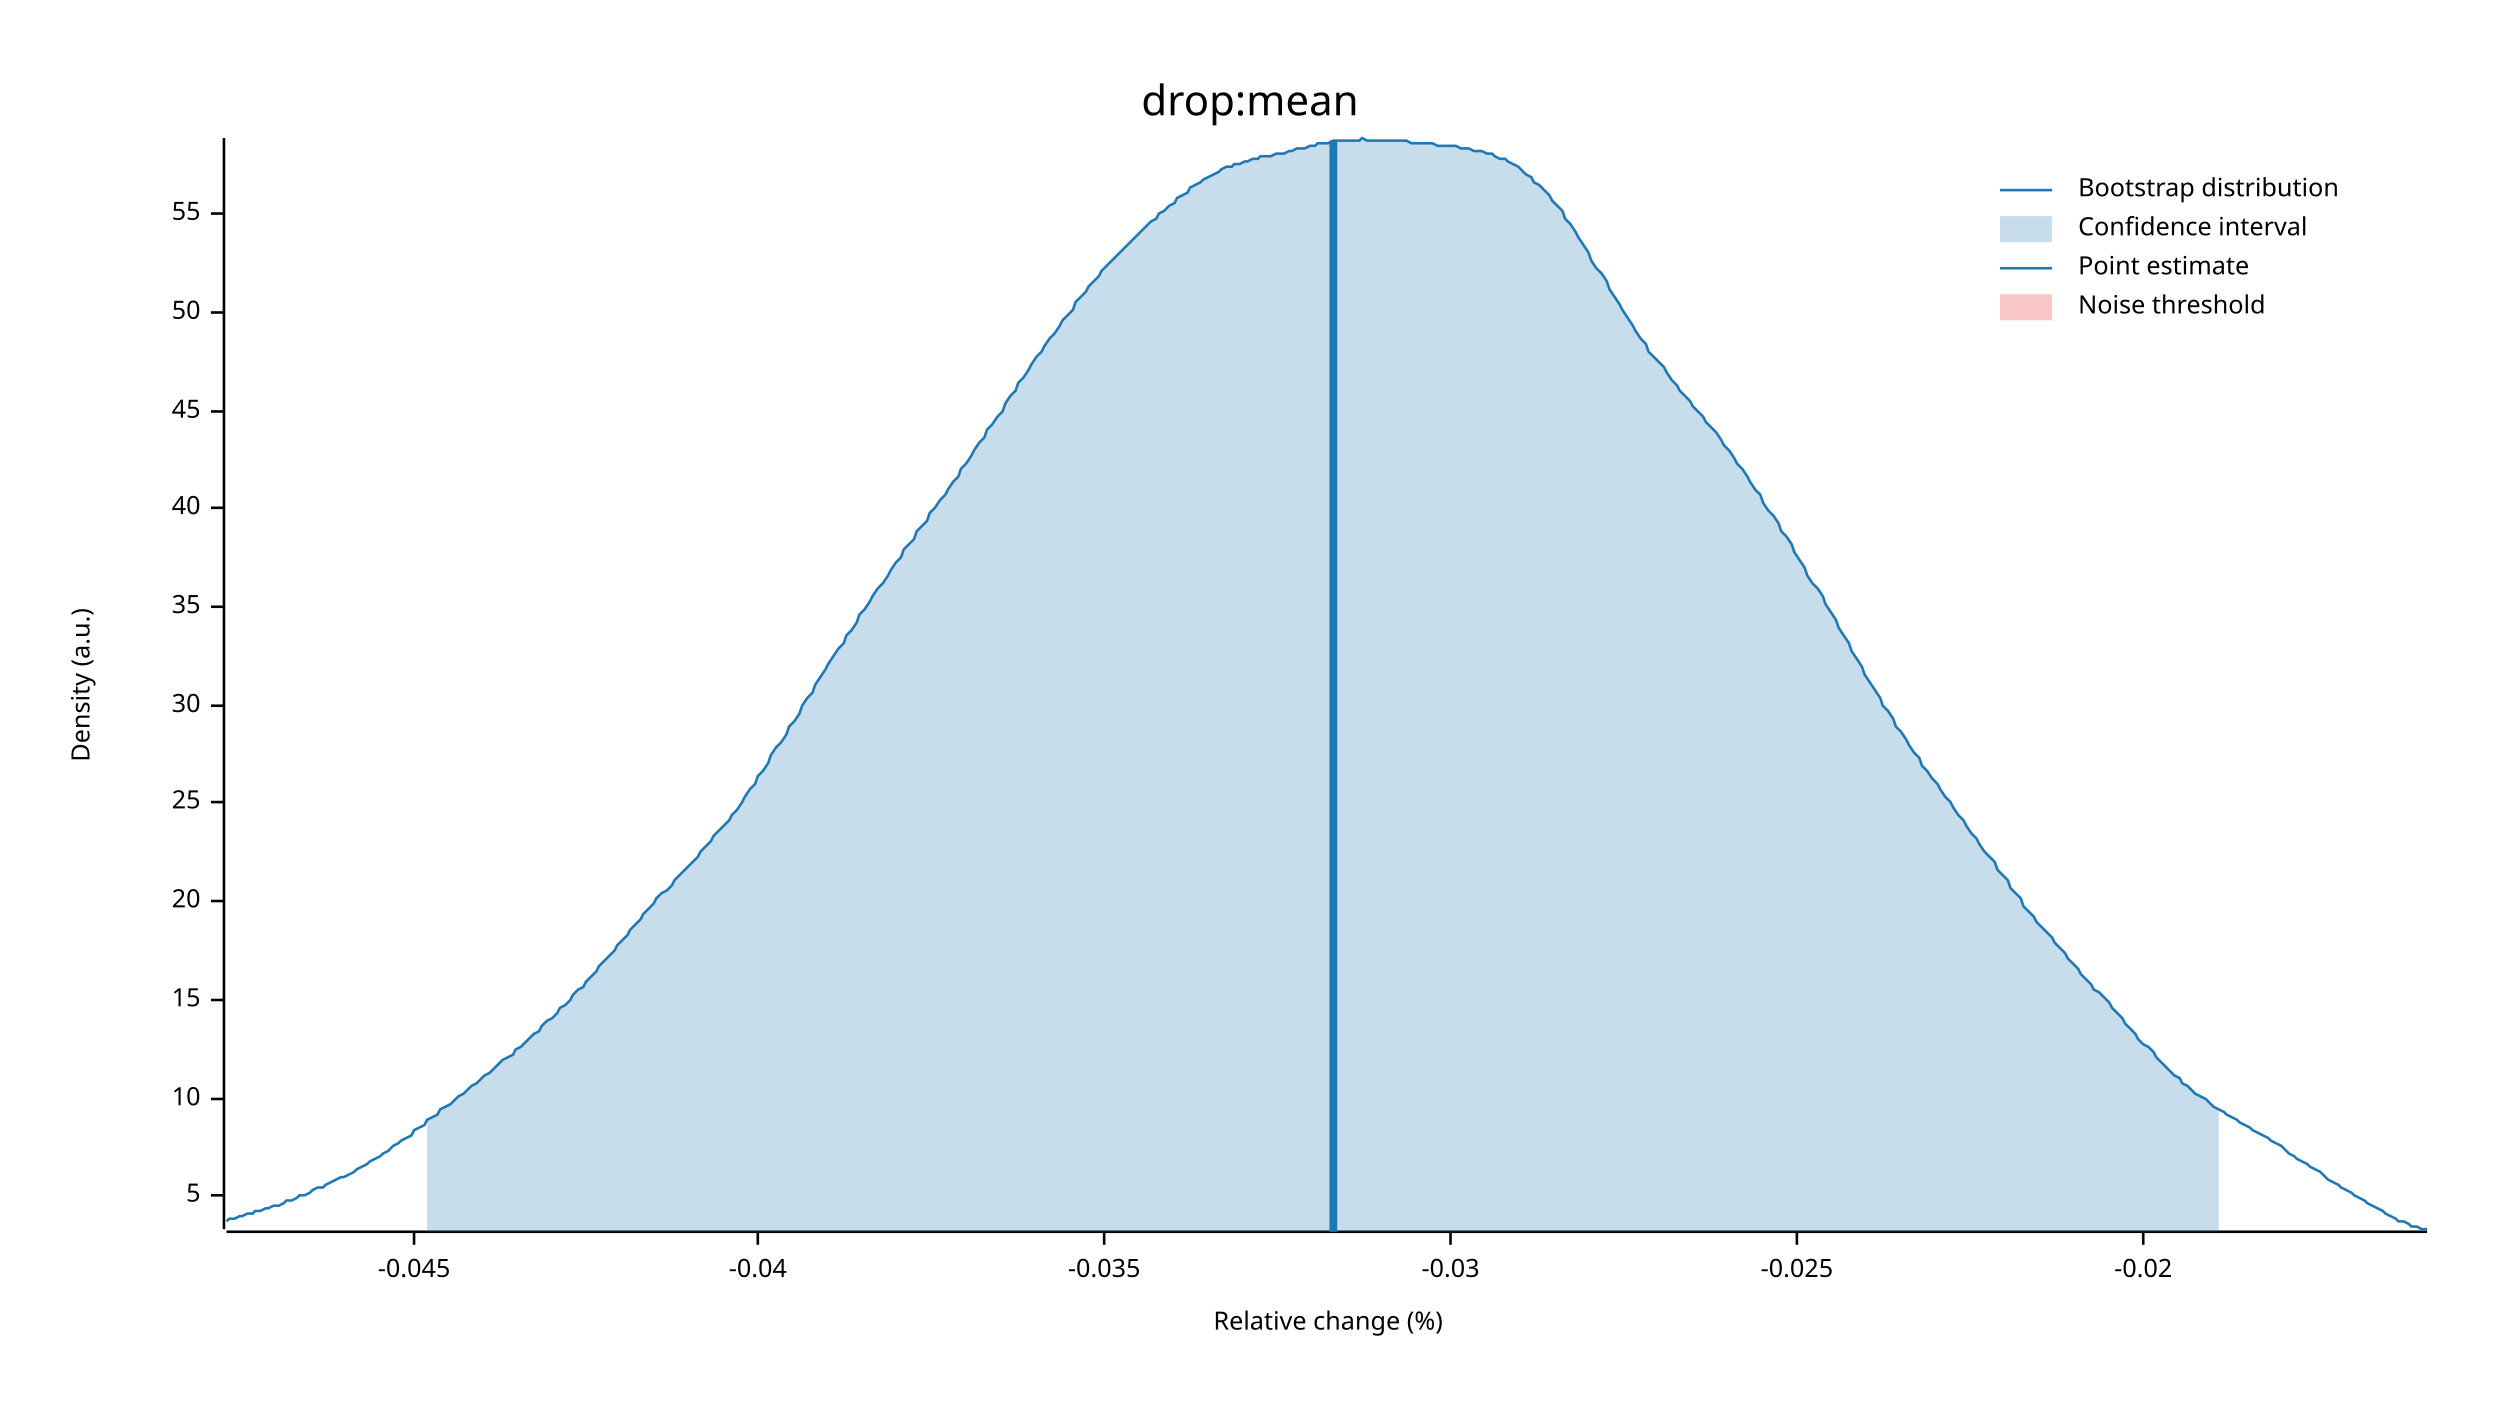
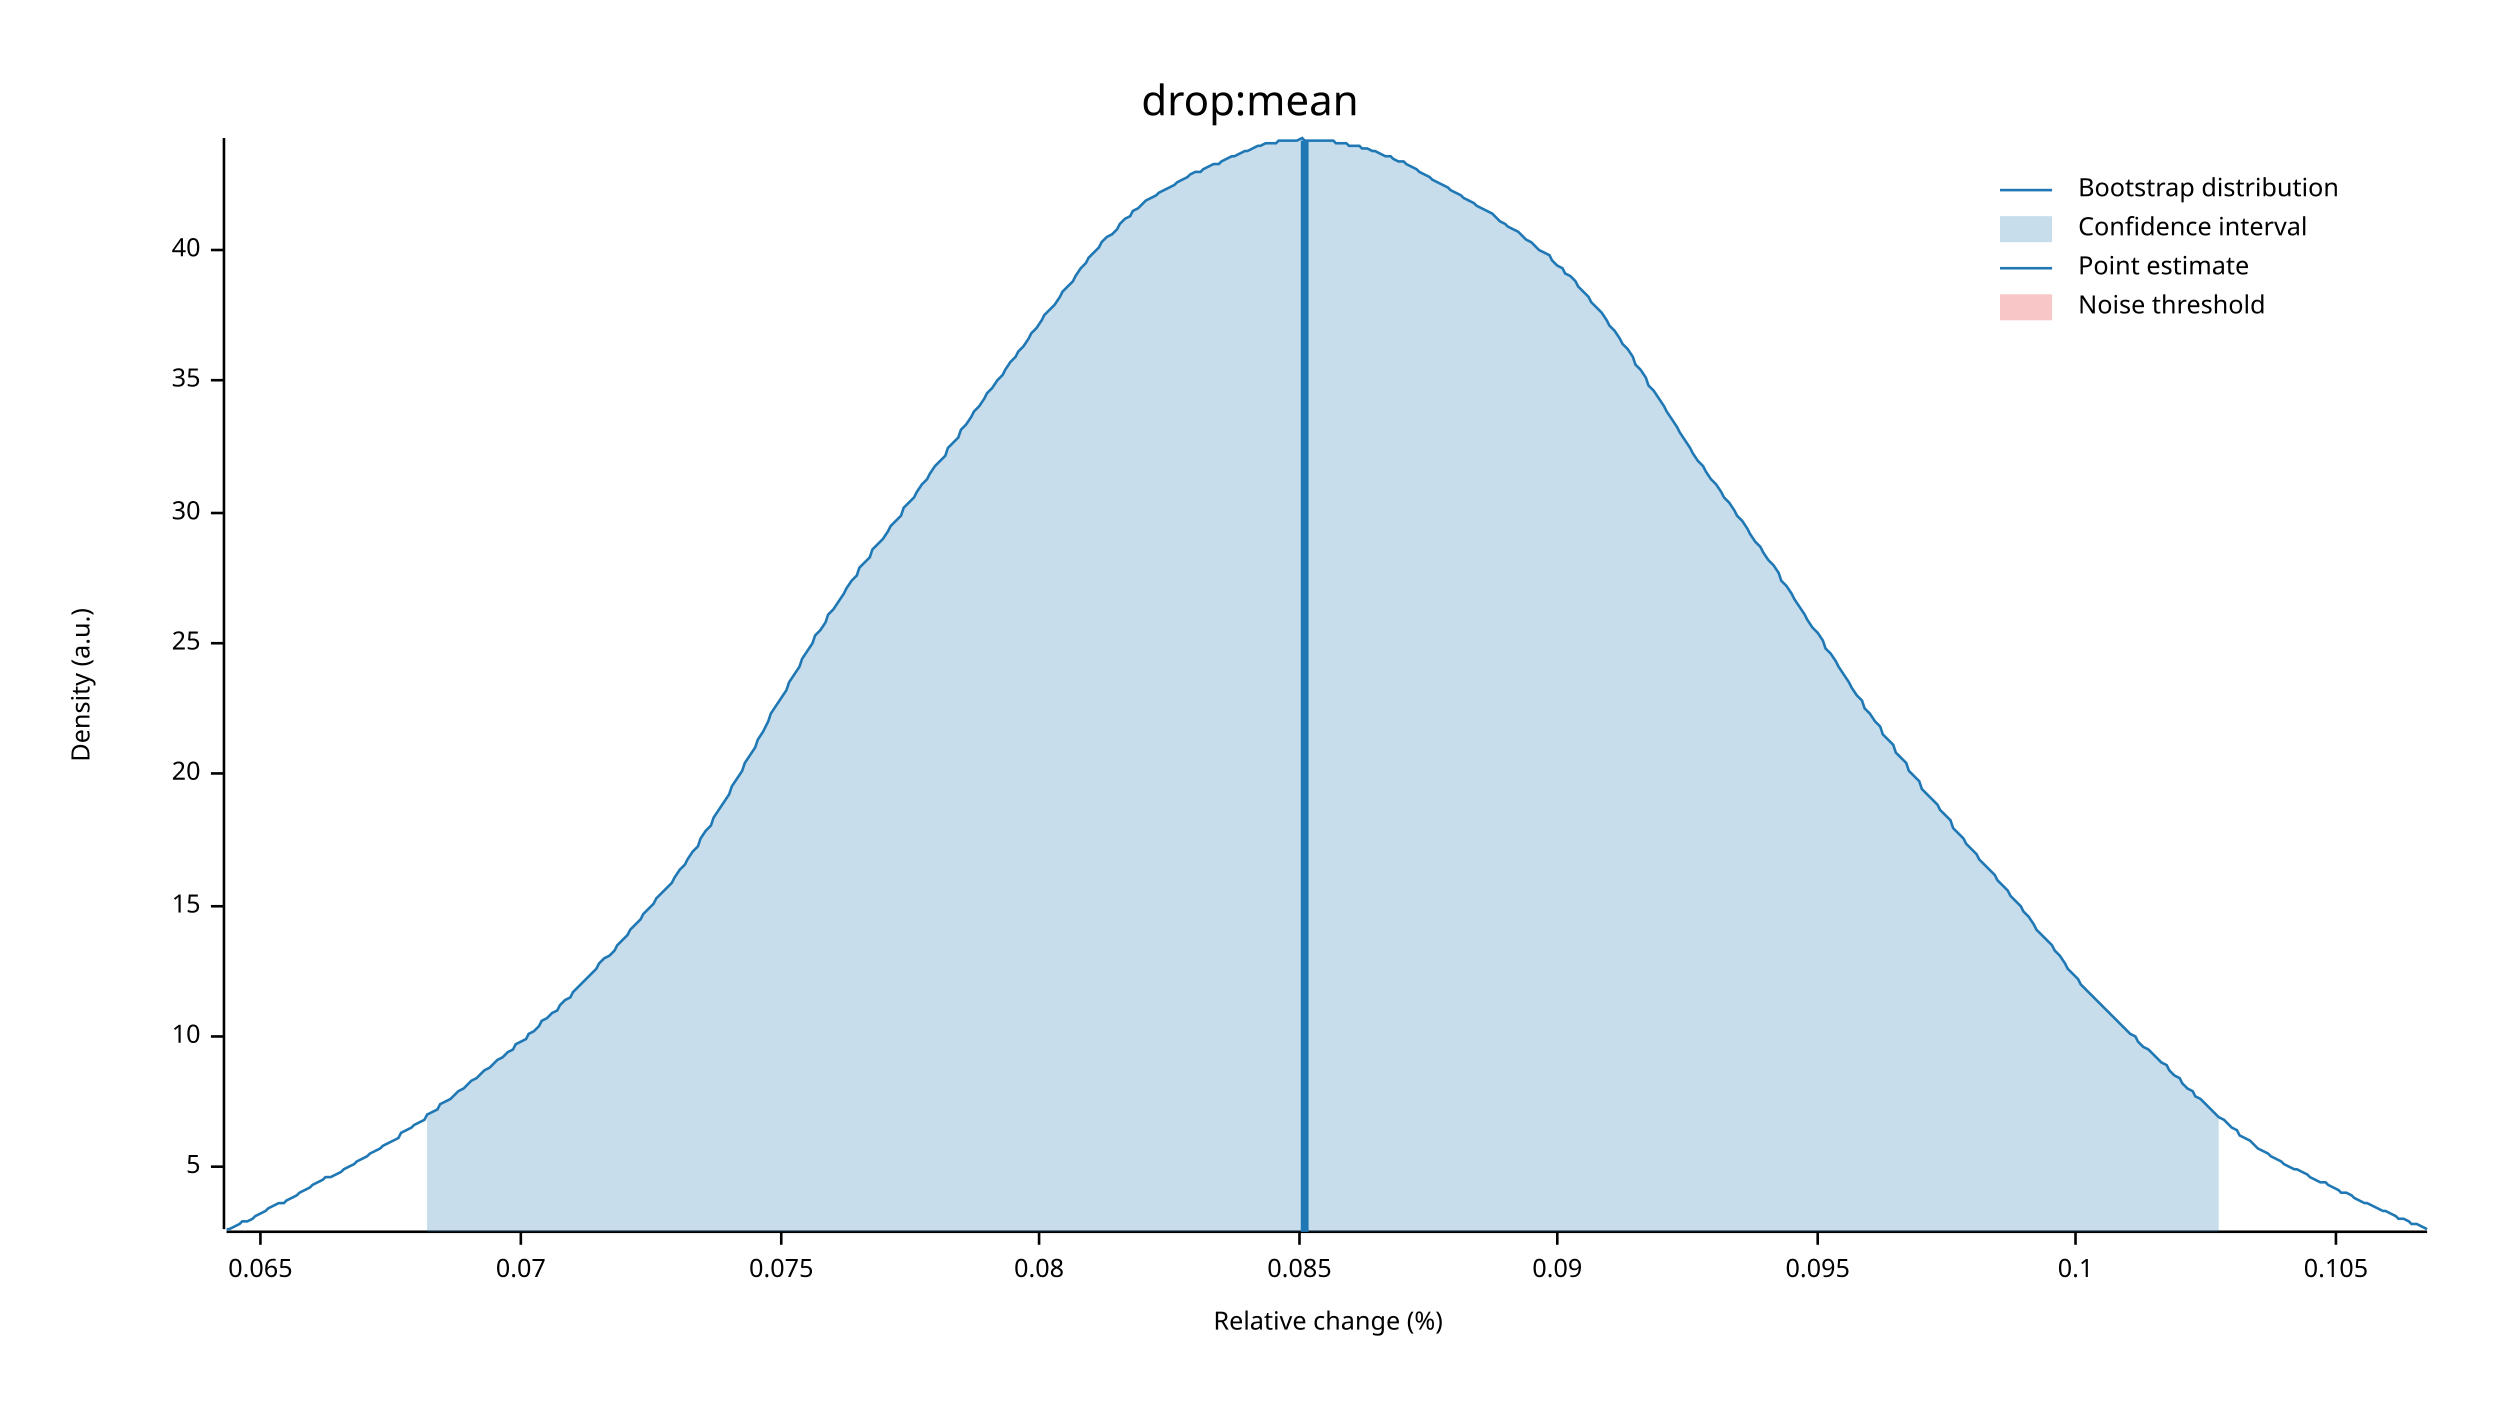
<svg xmlns="http://www.w3.org/2000/svg" width="960" height="540" viewBox="0 0 960 540">
  <text x="480" y="32" dy="0.76em" text-anchor="middle" font-family="sans-serif" font-size="16.129" opacity="1" fill="#000000">
drop:mean
</text>
  <text x="27" y="263" dy="0.76em" text-anchor="middle" font-family="sans-serif" font-size="9.677" opacity="1" fill="#000000" transform="rotate(270, 27, 263)">
Density (a.u.)
</text>
  <text x="510" y="513" dy="-0.5ex" text-anchor="middle" font-family="sans-serif" font-size="9.677" opacity="1" fill="#000000">
Relative change (%)
</text>
  <polyline fill="none" opacity="1" stroke="#000000" stroke-width="1" points="86,53 86,472 " />
-   <text x="77" y="459" dy="0.5ex" text-anchor="end" font-family="sans-serif" font-size="9.677" opacity="1" fill="#000000">
+   <text x="77" y="448" dy="0.5ex" text-anchor="end" font-family="sans-serif" font-size="9.677" opacity="1" fill="#000000">
5
</text>
-   <polyline fill="none" opacity="1" stroke="#000000" stroke-width="1" points="81,459 86,459 " />
-   <text x="77" y="422" dy="0.5ex" text-anchor="end" font-family="sans-serif" font-size="9.677" opacity="1" fill="#000000">
+   <polyline fill="none" opacity="1" stroke="#000000" stroke-width="1" points="81,448 86,448 " />
+   <text x="77" y="398" dy="0.5ex" text-anchor="end" font-family="sans-serif" font-size="9.677" opacity="1" fill="#000000">
10
</text>
-   <polyline fill="none" opacity="1" stroke="#000000" stroke-width="1" points="81,422 86,422 " />
-   <text x="77" y="384" dy="0.5ex" text-anchor="end" font-family="sans-serif" font-size="9.677" opacity="1" fill="#000000">
+   <polyline fill="none" opacity="1" stroke="#000000" stroke-width="1" points="81,398 86,398 " />
+   <text x="77" y="348" dy="0.5ex" text-anchor="end" font-family="sans-serif" font-size="9.677" opacity="1" fill="#000000">
15
</text>
-   <polyline fill="none" opacity="1" stroke="#000000" stroke-width="1" points="81,384 86,384 " />
-   <text x="77" y="346" dy="0.5ex" text-anchor="end" font-family="sans-serif" font-size="9.677" opacity="1" fill="#000000">
+   <polyline fill="none" opacity="1" stroke="#000000" stroke-width="1" points="81,348 86,348 " />
+   <text x="77" y="297" dy="0.5ex" text-anchor="end" font-family="sans-serif" font-size="9.677" opacity="1" fill="#000000">
20
</text>
-   <polyline fill="none" opacity="1" stroke="#000000" stroke-width="1" points="81,346 86,346 " />
-   <text x="77" y="308" dy="0.5ex" text-anchor="end" font-family="sans-serif" font-size="9.677" opacity="1" fill="#000000">
+   <polyline fill="none" opacity="1" stroke="#000000" stroke-width="1" points="81,297 86,297 " />
+   <text x="77" y="247" dy="0.5ex" text-anchor="end" font-family="sans-serif" font-size="9.677" opacity="1" fill="#000000">
25
</text>
-   <polyline fill="none" opacity="1" stroke="#000000" stroke-width="1" points="81,308 86,308 " />
-   <text x="77" y="271" dy="0.5ex" text-anchor="end" font-family="sans-serif" font-size="9.677" opacity="1" fill="#000000">
+   <polyline fill="none" opacity="1" stroke="#000000" stroke-width="1" points="81,247 86,247 " />
+   <text x="77" y="197" dy="0.5ex" text-anchor="end" font-family="sans-serif" font-size="9.677" opacity="1" fill="#000000">
30
</text>
-   <polyline fill="none" opacity="1" stroke="#000000" stroke-width="1" points="81,271 86,271 " />
-   <text x="77" y="233" dy="0.5ex" text-anchor="end" font-family="sans-serif" font-size="9.677" opacity="1" fill="#000000">
+   <polyline fill="none" opacity="1" stroke="#000000" stroke-width="1" points="81,197 86,197 " />
+   <text x="77" y="146" dy="0.5ex" text-anchor="end" font-family="sans-serif" font-size="9.677" opacity="1" fill="#000000">
35
</text>
-   <polyline fill="none" opacity="1" stroke="#000000" stroke-width="1" points="81,233 86,233 " />
-   <text x="77" y="195" dy="0.5ex" text-anchor="end" font-family="sans-serif" font-size="9.677" opacity="1" fill="#000000">
+   <polyline fill="none" opacity="1" stroke="#000000" stroke-width="1" points="81,146 86,146 " />
+   <text x="77" y="96" dy="0.5ex" text-anchor="end" font-family="sans-serif" font-size="9.677" opacity="1" fill="#000000">
40
</text>
-   <polyline fill="none" opacity="1" stroke="#000000" stroke-width="1" points="81,195 86,195 " />
-   <text x="77" y="158" dy="0.5ex" text-anchor="end" font-family="sans-serif" font-size="9.677" opacity="1" fill="#000000">
- 45
+   <polyline fill="none" opacity="1" stroke="#000000" stroke-width="1" points="81,96 86,96 " />
+   <polyline fill="none" opacity="1" stroke="#000000" stroke-width="1" points="87,473 932,473 " />
+   <text x="100" y="483" dy="0.76em" text-anchor="middle" font-family="sans-serif" font-size="9.677" opacity="1" fill="#000000">
+ 0.065
</text>
-   <polyline fill="none" opacity="1" stroke="#000000" stroke-width="1" points="81,158 86,158 " />
-   <text x="77" y="120" dy="0.5ex" text-anchor="end" font-family="sans-serif" font-size="9.677" opacity="1" fill="#000000">
- 50
+   <polyline fill="none" opacity="1" stroke="#000000" stroke-width="1" points="100,473 100,478 " />
+   <text x="200" y="483" dy="0.76em" text-anchor="middle" font-family="sans-serif" font-size="9.677" opacity="1" fill="#000000">
+ 0.07
</text>
-   <polyline fill="none" opacity="1" stroke="#000000" stroke-width="1" points="81,120 86,120 " />
-   <text x="77" y="82" dy="0.5ex" text-anchor="end" font-family="sans-serif" font-size="9.677" opacity="1" fill="#000000">
- 55
+   <polyline fill="none" opacity="1" stroke="#000000" stroke-width="1" points="200,473 200,478 " />
+   <text x="300" y="483" dy="0.76em" text-anchor="middle" font-family="sans-serif" font-size="9.677" opacity="1" fill="#000000">
+ 0.075
</text>
-   <polyline fill="none" opacity="1" stroke="#000000" stroke-width="1" points="81,82 86,82 " />
-   <polyline fill="none" opacity="1" stroke="#000000" stroke-width="1" points="87,473 932,473 " />
-   <text x="159" y="483" dy="0.76em" text-anchor="middle" font-family="sans-serif" font-size="9.677" opacity="1" fill="#000000">
- -0.045
+   <polyline fill="none" opacity="1" stroke="#000000" stroke-width="1" points="300,473 300,478 " />
+   <text x="399" y="483" dy="0.76em" text-anchor="middle" font-family="sans-serif" font-size="9.677" opacity="1" fill="#000000">
+ 0.08
</text>
-   <polyline fill="none" opacity="1" stroke="#000000" stroke-width="1" points="159,473 159,478 " />
-   <text x="291" y="483" dy="0.76em" text-anchor="middle" font-family="sans-serif" font-size="9.677" opacity="1" fill="#000000">
- -0.04
+   <polyline fill="none" opacity="1" stroke="#000000" stroke-width="1" points="399,473 399,478 " />
+   <text x="499" y="483" dy="0.76em" text-anchor="middle" font-family="sans-serif" font-size="9.677" opacity="1" fill="#000000">
+ 0.085
</text>
-   <polyline fill="none" opacity="1" stroke="#000000" stroke-width="1" points="291,473 291,478 " />
-   <text x="424" y="483" dy="0.76em" text-anchor="middle" font-family="sans-serif" font-size="9.677" opacity="1" fill="#000000">
- -0.035
+   <polyline fill="none" opacity="1" stroke="#000000" stroke-width="1" points="499,473 499,478 " />
+   <text x="598" y="483" dy="0.76em" text-anchor="middle" font-family="sans-serif" font-size="9.677" opacity="1" fill="#000000">
+ 0.09
</text>
-   <polyline fill="none" opacity="1" stroke="#000000" stroke-width="1" points="424,473 424,478 " />
-   <text x="557" y="483" dy="0.76em" text-anchor="middle" font-family="sans-serif" font-size="9.677" opacity="1" fill="#000000">
- -0.03
+   <polyline fill="none" opacity="1" stroke="#000000" stroke-width="1" points="598,473 598,478 " />
+   <text x="698" y="483" dy="0.76em" text-anchor="middle" font-family="sans-serif" font-size="9.677" opacity="1" fill="#000000">
+ 0.095
</text>
-   <polyline fill="none" opacity="1" stroke="#000000" stroke-width="1" points="557,473 557,478 " />
-   <text x="690" y="483" dy="0.76em" text-anchor="middle" font-family="sans-serif" font-size="9.677" opacity="1" fill="#000000">
- -0.025
+   <polyline fill="none" opacity="1" stroke="#000000" stroke-width="1" points="698,473 698,478 " />
+   <text x="797" y="483" dy="0.76em" text-anchor="middle" font-family="sans-serif" font-size="9.677" opacity="1" fill="#000000">
+ 0.1
</text>
-   <polyline fill="none" opacity="1" stroke="#000000" stroke-width="1" points="690,473 690,478 " />
-   <text x="823" y="483" dy="0.76em" text-anchor="middle" font-family="sans-serif" font-size="9.677" opacity="1" fill="#000000">
- -0.02
+   <polyline fill="none" opacity="1" stroke="#000000" stroke-width="1" points="797,473 797,478 " />
+   <text x="897" y="483" dy="0.76em" text-anchor="middle" font-family="sans-serif" font-size="9.677" opacity="1" fill="#000000">
+ 0.105
</text>
-   <polyline fill="none" opacity="1" stroke="#000000" stroke-width="1" points="823,473 823,478 " />
-   <polyline fill="none" opacity="1" stroke="#1F78B4" stroke-width="1" points="87,469 88,468 90,468 92,467 93,467 95,466 97,466 98,465 100,465 102,464 103,464 105,463 107,463 109,462 110,461 112,461 114,460 115,459 117,459 119,458 120,457 122,456 124,456 125,455 127,454 129,453 131,452 132,452 134,451 136,450 137,449 139,448 141,447 142,446 144,445 146,444 147,443 149,442 151,440 153,439 154,438 156,437 158,436 159,434 161,433 163,432 164,430 166,429 168,428 169,426 171,425 173,424 175,422 176,421 178,420 180,418 181,417 183,416 185,414 186,413 188,412 190,410 191,409 193,407 195,406 197,405 198,403 200,402 202,400 203,399 205,397 207,396 208,394 210,392 212,391 214,389 215,387 217,386 219,384 220,382 222,380 224,379 225,377 227,375 229,373 230,371 232,369 234,367 236,365 237,363 239,361 241,359 242,357 244,355 246,353 247,351 249,349 251,347 252,345 254,343 256,342 258,340 259,338 261,336 263,334 264,333 266,331 268,329 269,327 271,325 273,323 274,321 276,319 278,317 280,315 281,313 283,311 285,308 286,306 288,303 290,301 291,298 293,296 295,293 296,290 298,287 300,285 302,282 303,279 305,277 307,274 308,271 310,268 312,266 313,263 315,260 317,257 318,255 320,252 322,249 324,247 325,244 327,242 329,239 330,236 332,234 334,231 335,229 337,226 339,224 341,221 342,219 344,216 346,214 347,211 349,209 351,207 352,204 354,202 356,200 357,197 359,195 361,192 363,190 364,188 366,185 368,183 369,180 371,178 373,175 374,173 376,170 378,168 379,165 381,163 383,160 385,158 386,155 388,152 390,150 391,147 393,145 395,142 396,140 398,137 400,135 401,133 403,130 405,128 407,125 408,123 410,121 412,119 413,116 415,114 417,112 418,110 420,108 422,106 423,104 425,102 427,100 429,98 430,97 432,95 434,93 435,92 437,90 439,88 440,87 442,85 444,84 445,82 447,81 449,79 451,78 452,76 454,75 456,74 457,72 459,71 461,70 462,69 464,68 466,67 468,66 469,65 471,64 473,64 474,63 476,63 478,62 479,62 481,61 483,61 484,60 486,60 488,60 490,59 491,59 493,59 495,58 496,58 498,57 500,57 501,57 503,56 505,56 506,55 508,55 510,55 512,54 513,54 515,54 517,54 518,54 520,54 522,54 523,53 525,54 527,54 528,54 530,54 532,54 534,54 535,54 537,54 539,54 540,54 542,55 544,55 545,55 547,55 549,55 550,55 552,56 554,56 556,56 557,56 559,56 561,57 562,57 564,57 566,58 567,58 569,58 571,59 573,59 574,60 576,61 578,61 579,62 581,63 583,64 584,65 586,67 588,68 589,70 591,71 593,73 595,75 596,77 598,79 600,81 601,84 603,86 605,89 606,91 608,94 610,97 611,100 613,103 615,105 617,108 618,111 620,114 622,117 623,119 625,122 627,125 628,127 630,130 632,132 633,135 635,137 637,139 639,141 640,143 642,146 644,148 645,150 647,152 649,154 650,156 652,158 654,160 655,162 657,164 659,166 661,169 662,171 664,173 666,176 667,178 669,180 671,183 672,185 674,188 676,190 677,193 679,196 681,198 683,201 684,204 686,206 688,209 689,212 691,215 693,218 694,221 696,224 698,226 700,229 701,232 703,235 705,238 706,241 708,244 710,247 711,250 713,253 715,256 716,259 718,262 720,265 722,268 723,271 725,273 727,276 728,279 730,281 732,284 733,286 735,289 737,291 738,294 740,296 742,299 744,301 745,303 747,306 749,308 750,310 752,313 754,315 755,317 757,320 759,322 760,324 762,327 764,329 766,331 767,334 769,336 771,338 772,341 774,343 776,345 777,348 779,350 781,352 782,354 784,356 786,358 788,360 789,362 791,364 793,366 794,368 796,370 798,372 799,374 801,376 803,378 804,380 806,381 808,383 810,385 811,387 813,389 815,391 816,393 818,395 820,397 821,399 823,401 825,402 827,404 828,406 830,408 832,410 833,411 835,413 837,414 838,416 840,417 842,419 843,420 845,421 847,422 849,424 850,425 852,426 854,427 855,428 857,429 859,430 860,431 862,432 864,433 865,434 867,435 869,436 871,437 872,438 874,439 876,440 877,441 879,443 881,444 882,445 884,446 886,447 887,448 889,449 891,450 893,452 894,453 896,454 898,455 899,456 901,457 903,458 904,459 906,460 908,461 909,462 911,463 913,464 915,465 916,466 918,467 920,468 921,469 923,469 925,470 926,471 928,471 930,472 932,472 " />
-   <polygon opacity="0.25" fill="#1F78B4" points="164,430 166,429 168,428 169,426 171,425 173,424 175,422 176,421 178,420 180,418 181,417 183,416 185,414 186,413 188,412 190,410 191,409 193,407 195,406 197,405 198,403 200,402 202,400 203,399 205,397 207,396 208,394 210,392 212,391 214,389 215,387 217,386 219,384 220,382 222,380 224,379 225,377 227,375 229,373 230,371 232,369 234,367 236,365 237,363 239,361 241,359 242,357 244,355 246,353 247,351 249,349 251,347 252,345 254,343 256,342 258,340 259,338 261,336 263,334 264,333 266,331 268,329 269,327 271,325 273,323 274,321 276,319 278,317 280,315 281,313 283,311 285,308 286,306 288,303 290,301 291,298 293,296 295,293 296,290 298,287 300,285 302,282 303,279 305,277 307,274 308,271 310,268 312,266 313,263 315,260 317,257 318,255 320,252 322,249 324,247 325,244 327,242 329,239 330,236 332,234 334,231 335,229 337,226 339,224 341,221 342,219 344,216 346,214 347,211 349,209 351,207 352,204 354,202 356,200 357,197 359,195 361,192 363,190 364,188 366,185 368,183 369,180 371,178 373,175 374,173 376,170 378,168 379,165 381,163 383,160 385,158 386,155 388,152 390,150 391,147 393,145 395,142 396,140 398,137 400,135 401,133 403,130 405,128 407,125 408,123 410,121 412,119 413,116 415,114 417,112 418,110 420,108 422,106 423,104 425,102 427,100 429,98 430,97 432,95 434,93 435,92 437,90 439,88 440,87 442,85 444,84 445,82 447,81 449,79 451,78 452,76 454,75 456,74 457,72 459,71 461,70 462,69 464,68 466,67 468,66 469,65 471,64 473,64 474,63 476,63 478,62 479,62 481,61 483,61 484,60 486,60 488,60 490,59 491,59 493,59 495,58 496,58 498,57 500,57 501,57 503,56 505,56 506,55 508,55 510,55 512,54 513,54 515,54 517,54 518,54 520,54 522,54 523,53 525,54 527,54 528,54 530,54 532,54 534,54 535,54 537,54 539,54 540,54 542,55 544,55 545,55 547,55 549,55 550,55 552,56 554,56 556,56 557,56 559,56 561,57 562,57 564,57 566,58 567,58 569,58 571,59 573,59 574,60 576,61 578,61 579,62 581,63 583,64 584,65 586,67 588,68 589,70 591,71 593,73 595,75 596,77 598,79 600,81 601,84 603,86 605,89 606,91 608,94 610,97 611,100 613,103 615,105 617,108 618,111 620,114 622,117 623,119 625,122 627,125 628,127 630,130 632,132 633,135 635,137 637,139 639,141 640,143 642,146 644,148 645,150 647,152 649,154 650,156 652,158 654,160 655,162 657,164 659,166 661,169 662,171 664,173 666,176 667,178 669,180 671,183 672,185 674,188 676,190 677,193 679,196 681,198 683,201 684,204 686,206 688,209 689,212 691,215 693,218 694,221 696,224 698,226 700,229 701,232 703,235 705,238 706,241 708,244 710,247 711,250 713,253 715,256 716,259 718,262 720,265 722,268 723,271 725,273 727,276 728,279 730,281 732,284 733,286 735,289 737,291 738,294 740,296 742,299 744,301 745,303 747,306 749,308 750,310 752,313 754,315 755,317 757,320 759,322 760,324 762,327 764,329 766,331 767,334 769,336 771,338 772,341 774,343 776,345 777,348 779,350 781,352 782,354 784,356 786,358 788,360 789,362 791,364 793,366 794,368 796,370 798,372 799,374 801,376 803,378 804,380 806,381 808,383 810,385 811,387 813,389 815,391 816,393 818,395 820,397 821,399 823,401 825,402 827,404 828,406 830,408 832,410 833,411 835,413 837,414 838,416 840,417 842,419 843,420 845,421 847,422 849,424 850,425 852,426 852,473 164,473 " />
-   <polyline fill="none" opacity="1" stroke="#1F78B4" stroke-width="3" points="512,473 512,54 " />
+   <polyline fill="none" opacity="1" stroke="#000000" stroke-width="1" points="897,473 897,478 " />
+   <polyline fill="none" opacity="1" stroke="#1F78B4" stroke-width="1" points="87,472 88,472 90,471 92,470 93,469 95,469 97,468 98,467 100,466 102,465 103,464 105,463 107,462 109,462 110,461 112,460 114,459 115,458 117,457 119,456 120,455 122,454 124,453 125,452 127,452 129,451 131,450 132,449 134,448 136,447 137,446 139,445 141,444 142,443 144,442 146,441 147,440 149,439 151,438 153,437 154,435 156,434 158,433 159,432 161,431 163,430 164,428 166,427 168,426 169,424 171,423 173,422 175,420 176,419 178,418 180,416 181,415 183,414 185,412 186,411 188,410 190,408 191,407 193,406 195,404 197,403 198,401 200,400 202,399 203,397 205,396 207,394 208,392 210,391 212,389 214,388 215,386 217,384 219,383 220,381 222,379 224,377 225,376 227,374 229,372 230,370 232,368 234,367 236,365 237,363 239,361 241,359 242,357 244,355 246,353 247,351 249,349 251,347 252,345 254,343 256,341 258,339 259,337 261,334 263,332 264,330 266,327 268,325 269,322 271,319 273,317 274,314 276,311 278,308 280,305 281,302 283,299 285,296 286,293 288,290 290,287 291,284 293,281 295,277 296,274 298,271 300,268 302,265 303,262 305,259 307,256 308,253 310,250 312,247 313,244 315,242 317,239 318,236 320,234 322,231 324,228 325,226 327,223 329,221 330,218 332,216 334,214 335,211 337,209 339,207 341,204 342,202 344,200 346,198 347,195 349,193 351,191 352,189 354,186 356,184 357,182 359,179 361,177 363,175 364,172 366,170 368,168 369,165 371,163 373,160 374,158 376,156 378,153 379,151 381,149 383,146 385,144 386,142 388,139 390,137 391,135 393,133 395,130 396,128 398,126 400,123 401,121 403,119 405,117 407,114 408,112 410,110 412,108 413,106 415,103 417,101 418,99 420,97 422,95 423,93 425,91 427,90 429,88 430,86 432,84 434,83 435,81 437,80 439,78 440,77 442,76 444,75 445,74 447,73 449,72 451,71 452,70 454,69 456,68 457,67 459,66 461,66 462,65 464,64 466,63 468,63 469,62 471,61 473,60 474,60 476,59 478,58 479,58 481,57 483,56 484,56 486,55 488,55 490,55 491,54 493,54 495,54 496,54 498,54 500,53 501,54 503,54 505,54 506,54 508,54 510,54 512,54 513,55 515,55 517,55 518,56 520,56 522,56 523,57 525,57 527,58 528,58 530,59 532,60 534,60 535,61 537,62 539,62 540,63 542,64 544,65 545,66 547,67 549,68 550,69 552,70 554,71 556,72 557,73 559,74 561,75 562,76 564,77 566,78 567,79 569,80 571,81 573,82 574,83 576,85 578,86 579,87 581,88 583,89 584,90 586,92 588,93 589,94 591,96 593,97 595,98 596,100 598,102 600,103 601,105 603,106 605,108 606,110 608,112 610,114 611,116 613,118 615,120 617,123 618,125 620,127 622,130 623,132 625,134 627,137 628,140 630,142 632,145 633,148 635,150 637,153 639,156 640,158 642,161 644,164 645,166 647,169 649,172 650,174 652,177 654,179 655,181 657,184 659,186 661,189 662,191 664,193 666,196 667,198 669,200 671,203 672,205 674,208 676,210 677,212 679,215 681,217 683,220 684,223 686,225 688,228 689,230 691,233 693,236 694,238 696,241 698,243 700,246 701,249 703,251 705,254 706,256 708,259 710,262 711,264 713,267 715,269 716,272 718,274 720,277 722,279 723,282 725,284 727,286 728,289 730,291 732,293 733,296 735,298 737,300 738,303 740,305 742,307 744,309 745,311 747,313 749,315 750,318 752,320 754,322 755,324 757,326 759,328 760,330 762,332 764,334 766,336 767,338 769,340 771,342 772,344 774,346 776,348 777,350 779,352 781,355 782,357 784,359 786,361 788,363 789,365 791,367 793,370 794,372 796,374 798,376 799,378 801,380 803,382 804,383 806,385 808,387 810,389 811,390 813,392 815,394 816,395 818,397 820,398 821,400 823,402 825,403 827,405 828,406 830,408 832,409 833,411 835,413 837,414 838,416 840,418 842,419 843,421 845,422 847,424 849,426 850,427 852,429 854,430 855,431 857,433 859,434 860,436 862,437 864,438 865,439 867,441 869,442 871,443 872,444 874,445 876,446 877,447 879,448 881,449 882,449 884,450 886,451 887,452 889,453 891,454 893,454 894,455 896,456 898,457 899,458 901,458 903,459 904,460 906,461 908,462 909,462 911,463 913,464 915,465 916,465 918,466 920,467 921,468 923,468 925,469 926,470 928,470 930,471 932,472 " />
+   <polygon opacity="0.25" fill="#1F78B4" points="164,428 166,427 168,426 169,424 171,423 173,422 175,420 176,419 178,418 180,416 181,415 183,414 185,412 186,411 188,410 190,408 191,407 193,406 195,404 197,403 198,401 200,400 202,399 203,397 205,396 207,394 208,392 210,391 212,389 214,388 215,386 217,384 219,383 220,381 222,379 224,377 225,376 227,374 229,372 230,370 232,368 234,367 236,365 237,363 239,361 241,359 242,357 244,355 246,353 247,351 249,349 251,347 252,345 254,343 256,341 258,339 259,337 261,334 263,332 264,330 266,327 268,325 269,322 271,319 273,317 274,314 276,311 278,308 280,305 281,302 283,299 285,296 286,293 288,290 290,287 291,284 293,281 295,277 296,274 298,271 300,268 302,265 303,262 305,259 307,256 308,253 310,250 312,247 313,244 315,242 317,239 318,236 320,234 322,231 324,228 325,226 327,223 329,221 330,218 332,216 334,214 335,211 337,209 339,207 341,204 342,202 344,200 346,198 347,195 349,193 351,191 352,189 354,186 356,184 357,182 359,179 361,177 363,175 364,172 366,170 368,168 369,165 371,163 373,160 374,158 376,156 378,153 379,151 381,149 383,146 385,144 386,142 388,139 390,137 391,135 393,133 395,130 396,128 398,126 400,123 401,121 403,119 405,117 407,114 408,112 410,110 412,108 413,106 415,103 417,101 418,99 420,97 422,95 423,93 425,91 427,90 429,88 430,86 432,84 434,83 435,81 437,80 439,78 440,77 442,76 444,75 445,74 447,73 449,72 451,71 452,70 454,69 456,68 457,67 459,66 461,66 462,65 464,64 466,63 468,63 469,62 471,61 473,60 474,60 476,59 478,58 479,58 481,57 483,56 484,56 486,55 488,55 490,55 491,54 493,54 495,54 496,54 498,54 500,53 501,54 503,54 505,54 506,54 508,54 510,54 512,54 513,55 515,55 517,55 518,56 520,56 522,56 523,57 525,57 527,58 528,58 530,59 532,60 534,60 535,61 537,62 539,62 540,63 542,64 544,65 545,66 547,67 549,68 550,69 552,70 554,71 556,72 557,73 559,74 561,75 562,76 564,77 566,78 567,79 569,80 571,81 573,82 574,83 576,85 578,86 579,87 581,88 583,89 584,90 586,92 588,93 589,94 591,96 593,97 595,98 596,100 598,102 600,103 601,105 603,106 605,108 606,110 608,112 610,114 611,116 613,118 615,120 617,123 618,125 620,127 622,130 623,132 625,134 627,137 628,140 630,142 632,145 633,148 635,150 637,153 639,156 640,158 642,161 644,164 645,166 647,169 649,172 650,174 652,177 654,179 655,181 657,184 659,186 661,189 662,191 664,193 666,196 667,198 669,200 671,203 672,205 674,208 676,210 677,212 679,215 681,217 683,220 684,223 686,225 688,228 689,230 691,233 693,236 694,238 696,241 698,243 700,246 701,249 703,251 705,254 706,256 708,259 710,262 711,264 713,267 715,269 716,272 718,274 720,277 722,279 723,282 725,284 727,286 728,289 730,291 732,293 733,296 735,298 737,300 738,303 740,305 742,307 744,309 745,311 747,313 749,315 750,318 752,320 754,322 755,324 757,326 759,328 760,330 762,332 764,334 766,336 767,338 769,340 771,342 772,344 774,346 776,348 777,350 779,352 781,355 782,357 784,359 786,361 788,363 789,365 791,367 793,370 794,372 796,374 798,376 799,378 801,380 803,382 804,383 806,385 808,387 810,389 811,390 813,392 815,394 816,395 818,397 820,398 821,400 823,402 825,403 827,405 828,406 830,408 832,409 833,411 835,413 837,414 838,416 840,418 842,419 843,421 845,422 847,424 849,426 850,427 852,429 852,473 164,473 " />
+   <polyline fill="none" opacity="1" stroke="#1F78B4" stroke-width="3" points="501,473 501,54 " />
  <rect x="509" y="53" width="0" height="419" opacity="0.1" fill="#E31A1C" stroke="none" />
  <text x="798" y="68" dy="0.76em" text-anchor="start" font-family="sans-serif" font-size="9.677" opacity="1" fill="#000000">
Bootstrap distribution
</text>
  <text x="798" y="83" dy="0.76em" text-anchor="start" font-family="sans-serif" font-size="9.677" opacity="1" fill="#000000">
Confidence interval
</text>
  <text x="798" y="98" dy="0.76em" text-anchor="start" font-family="sans-serif" font-size="9.677" opacity="1" fill="#000000">
Point estimate
</text>
  <text x="798" y="113" dy="0.76em" text-anchor="start" font-family="sans-serif" font-size="9.677" opacity="1" fill="#000000">
Noise threshold
</text>
  <polyline fill="none" opacity="1" stroke="#1F78B4" stroke-width="1" points="768,73 788,73 " />
  <rect x="768" y="83" width="20" height="10" opacity="0.25" fill="#1F78B4" stroke="none" />
  <polyline fill="none" opacity="1" stroke="#1F78B4" stroke-width="1" points="768,103 788,103 " />
  <rect x="768" y="113" width="20" height="10" opacity="0.25" fill="#E31A1C" stroke="none" />
</svg>
